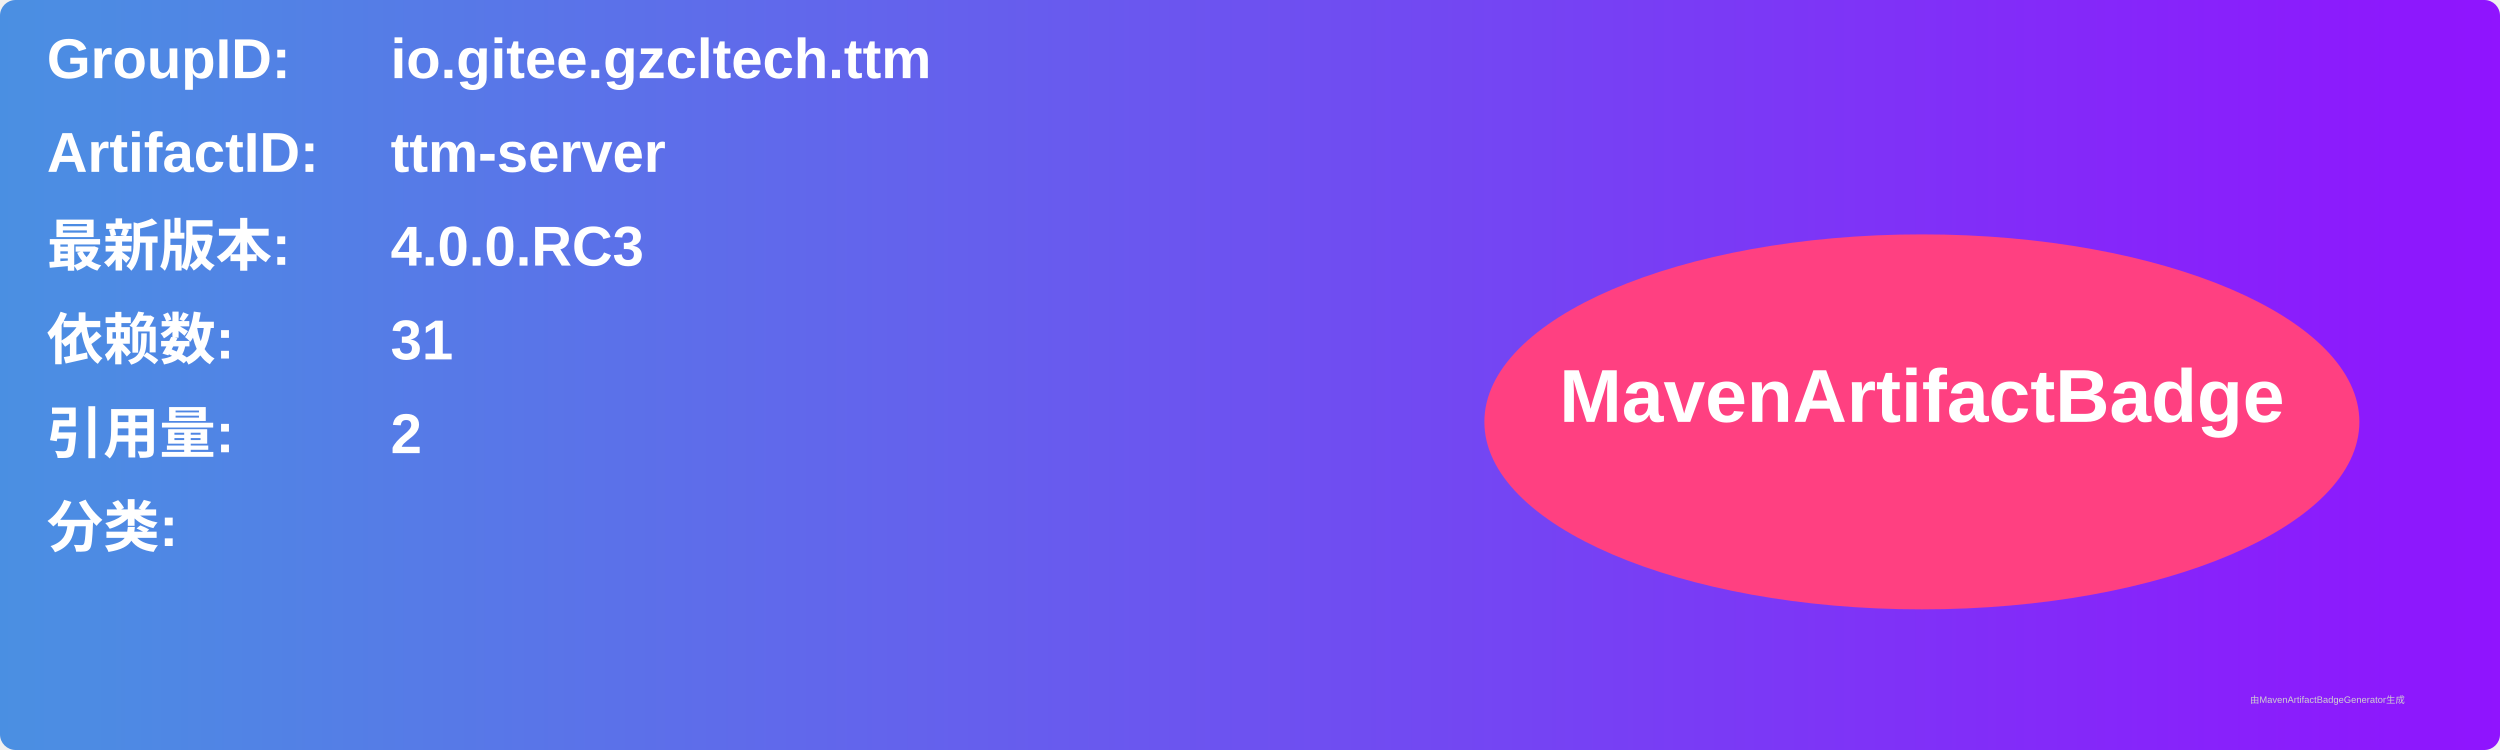
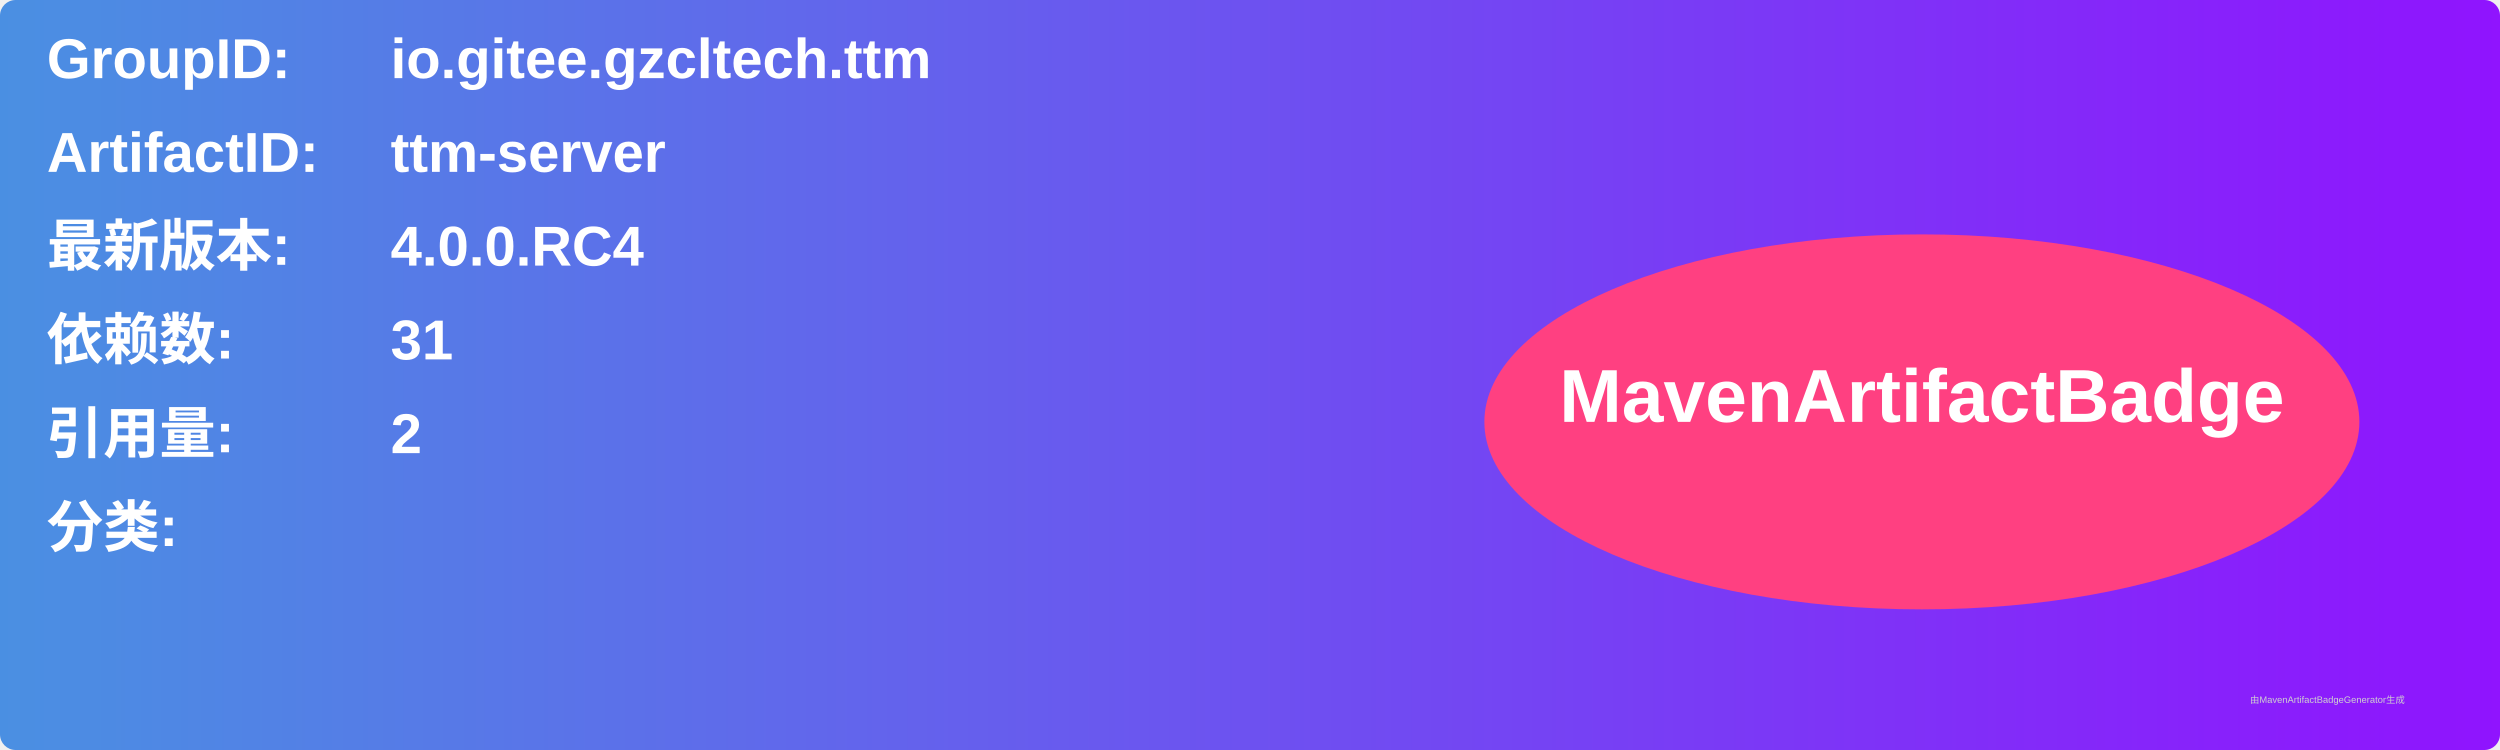
<svg xmlns="http://www.w3.org/2000/svg" width="800" height="240" viewBox="0 0 800 240">
  <linearGradient id="grad" x1="0%" y1="0%" x2="100%" y2="0%">
    <stop offset="0%" stop-color="#4a90e2" />
    <stop offset="100%" stop-color="#9013fe" />
  </linearGradient>
  <rect width="100%" height="100%" rx="5" ry="5" fill="url(#grad)" />
  <g transform="translate(15, 15)">
    <text x="0" y="10" font-family="Arial" font-size="18" fill="white" font-weight="bold" width="260">GroupID:</text>
    <text x="110" y="10" font-family="Arial" font-size="18" fill="white" font-weight="bold" width="460">io.gitee.gzcltech.ttm</text>
    <text x="0" y="40" font-family="Arial" font-size="18" fill="white" font-weight="bold" width="260">ArtifactID:</text>
    <text x="110" y="40" font-family="Arial" font-size="18" fill="white" font-weight="bold" width="460">ttm-server</text>
    <text x="0" y="70" font-family="Arial" font-size="18" fill="white" font-weight="bold">最新版本:</text>
    <text x="110" y="70" font-family="Arial" font-size="18" fill="white" font-weight="bold">
-       <tspan font-weight="bold">4.0.0.RC3</tspan>
+       <tspan font-weight="bold">4.0.0.RC4</tspan>
    </text>
    <text x="0" y="100" font-family="Arial" font-size="18" fill="white" font-weight="bold">依赖数: </text>
    <text x="110" y="100" font-family="Arial" font-size="18" fill="white">
      <tspan font-weight="bold">31</tspan>
    </text>
    <text x="0" y="130" font-family="Arial" font-size="18" fill="white" font-weight="bold">引用量: </text>
    <text x="110" y="130" font-family="Arial" font-size="18" fill="white">
      <tspan font-weight="bold">2</tspan>
    </text>
    <text x="0" y="160" font-family="Arial" font-size="18" fill="white" font-weight="bold">分类:</text>
    <text x="10" y="190" font-family="Arial" font-size="10" fill="white">
      <tspan font-weight="bold" />
    </text>
    <ellipse cx="600" cy="120" rx="140" ry="60" fill="#ff4081" />
    <text x="600" y="120" text-anchor="middle" font-family="Arial" font-size="24" fill="white" font-weight="bold">MavenArtifactBadge</text>
  </g>
  <text x="720" y="225" font-family="Arial" font-size="3" fill="#d0d0d0">由MavenArtifactBadgeGenerator生成</text>
</svg>
